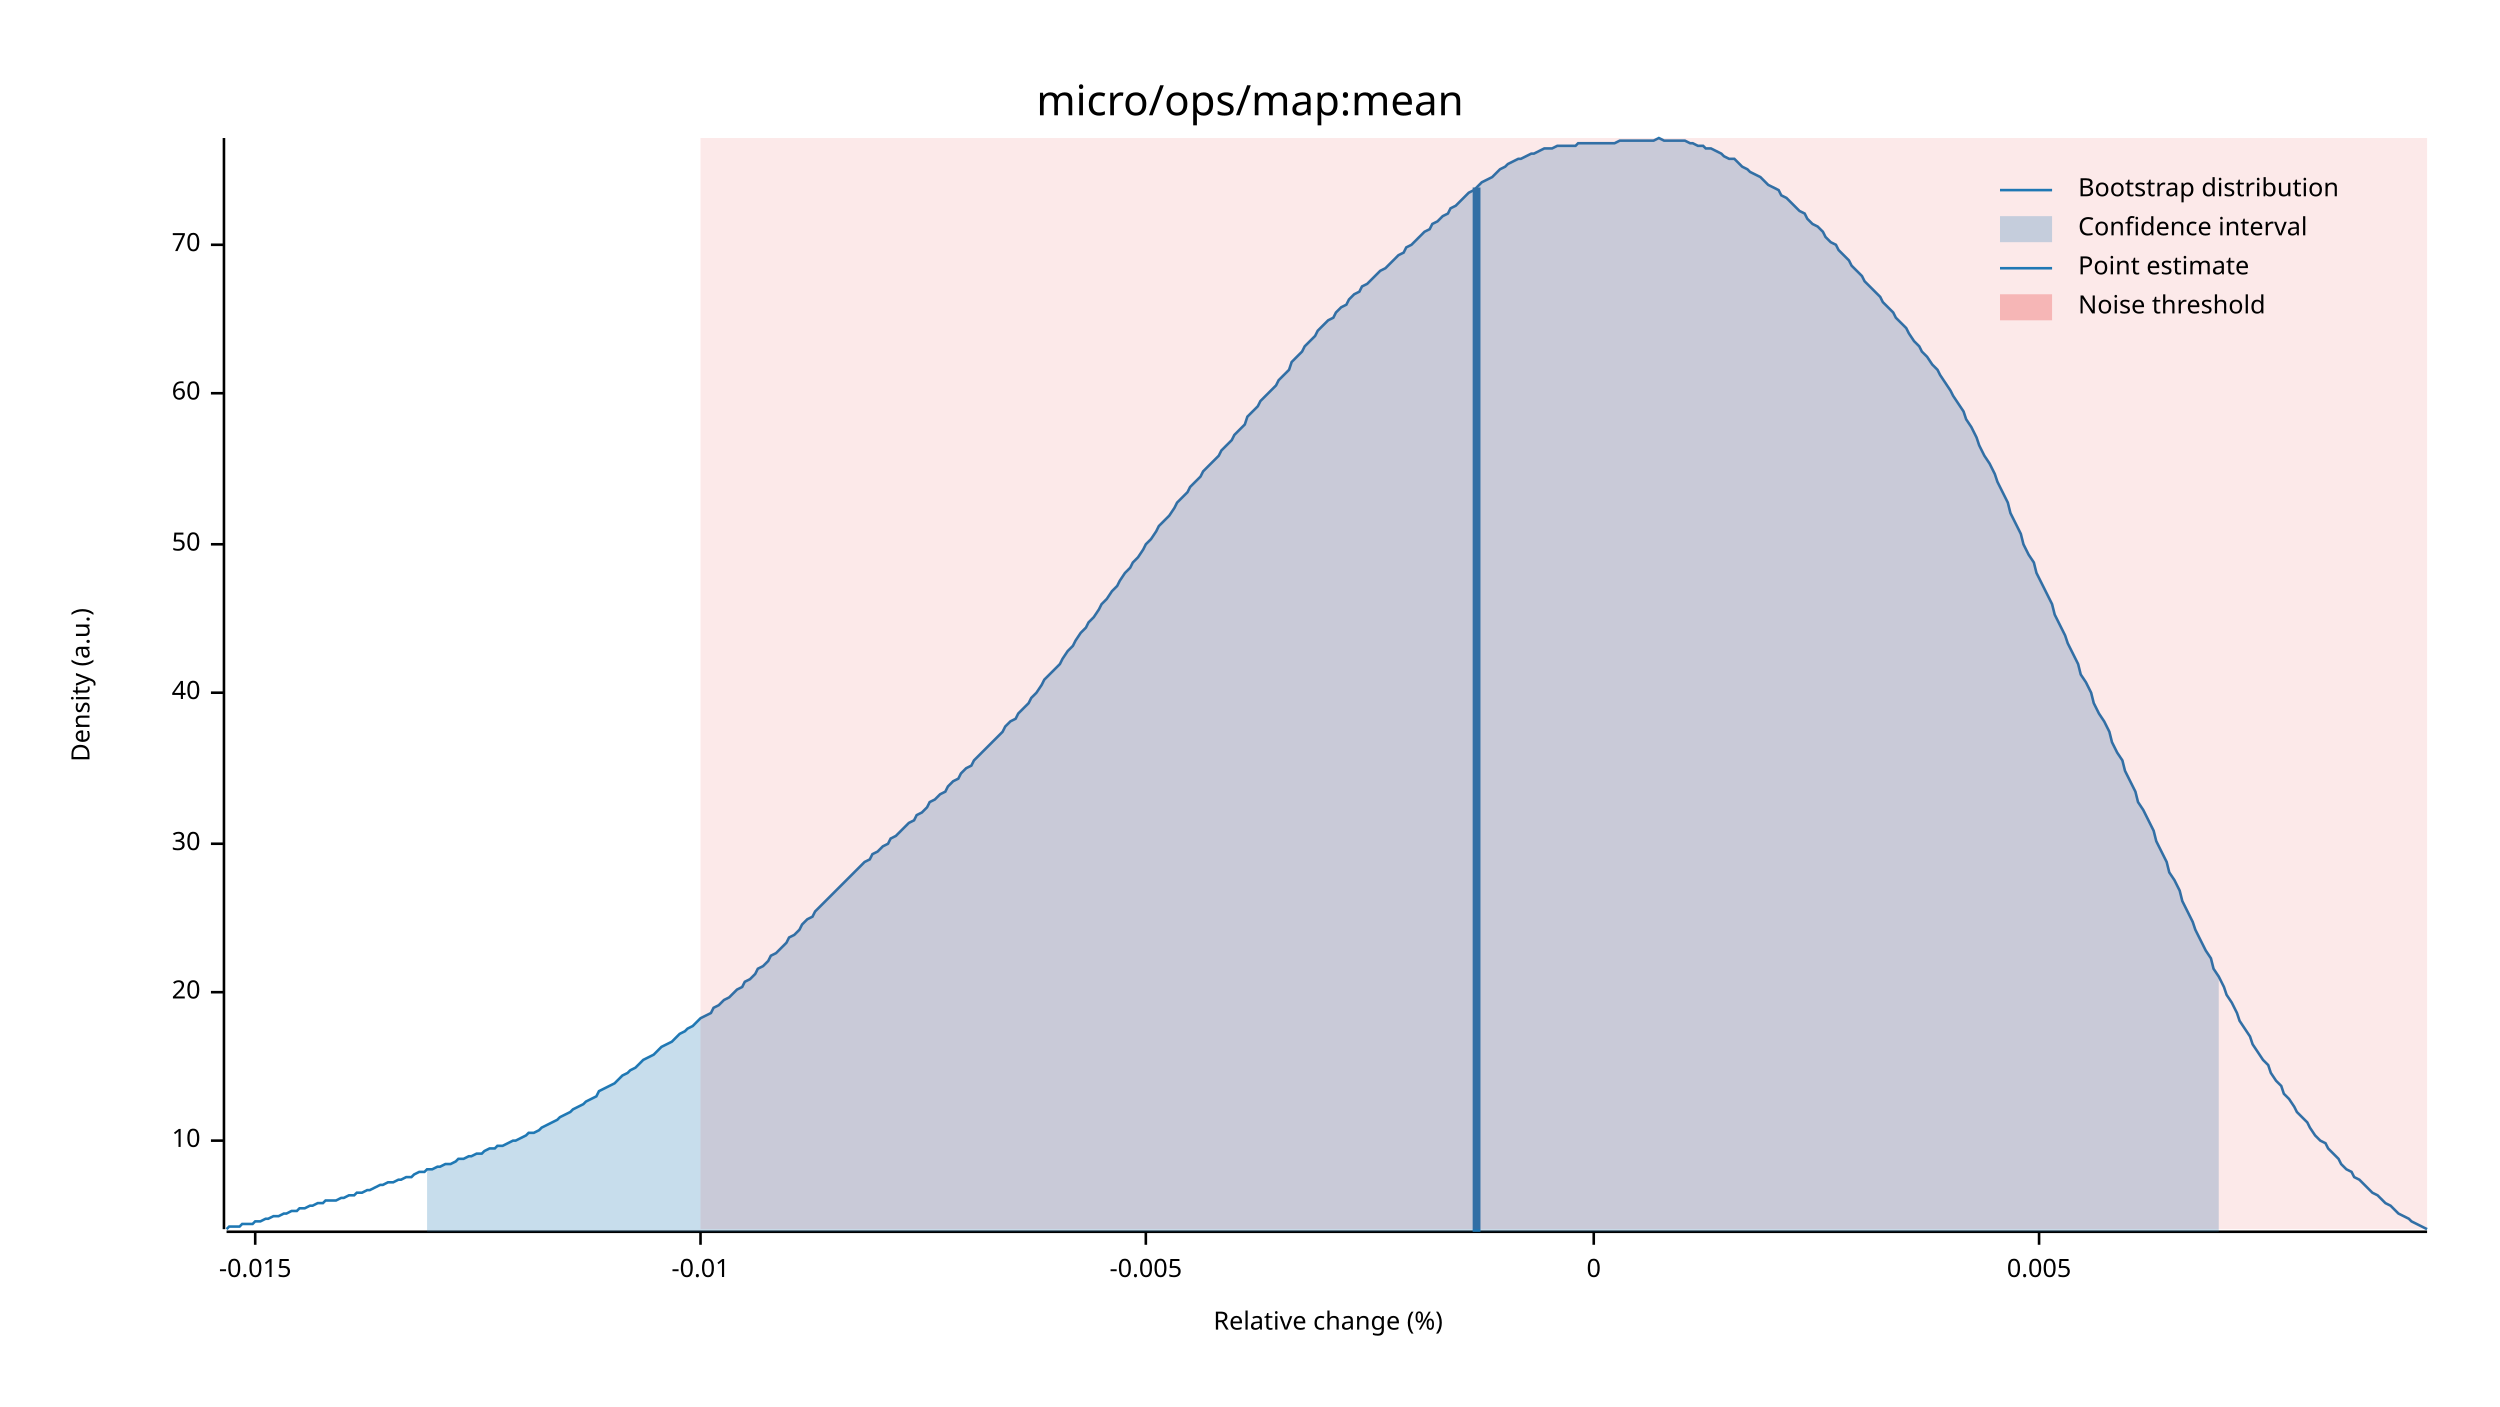
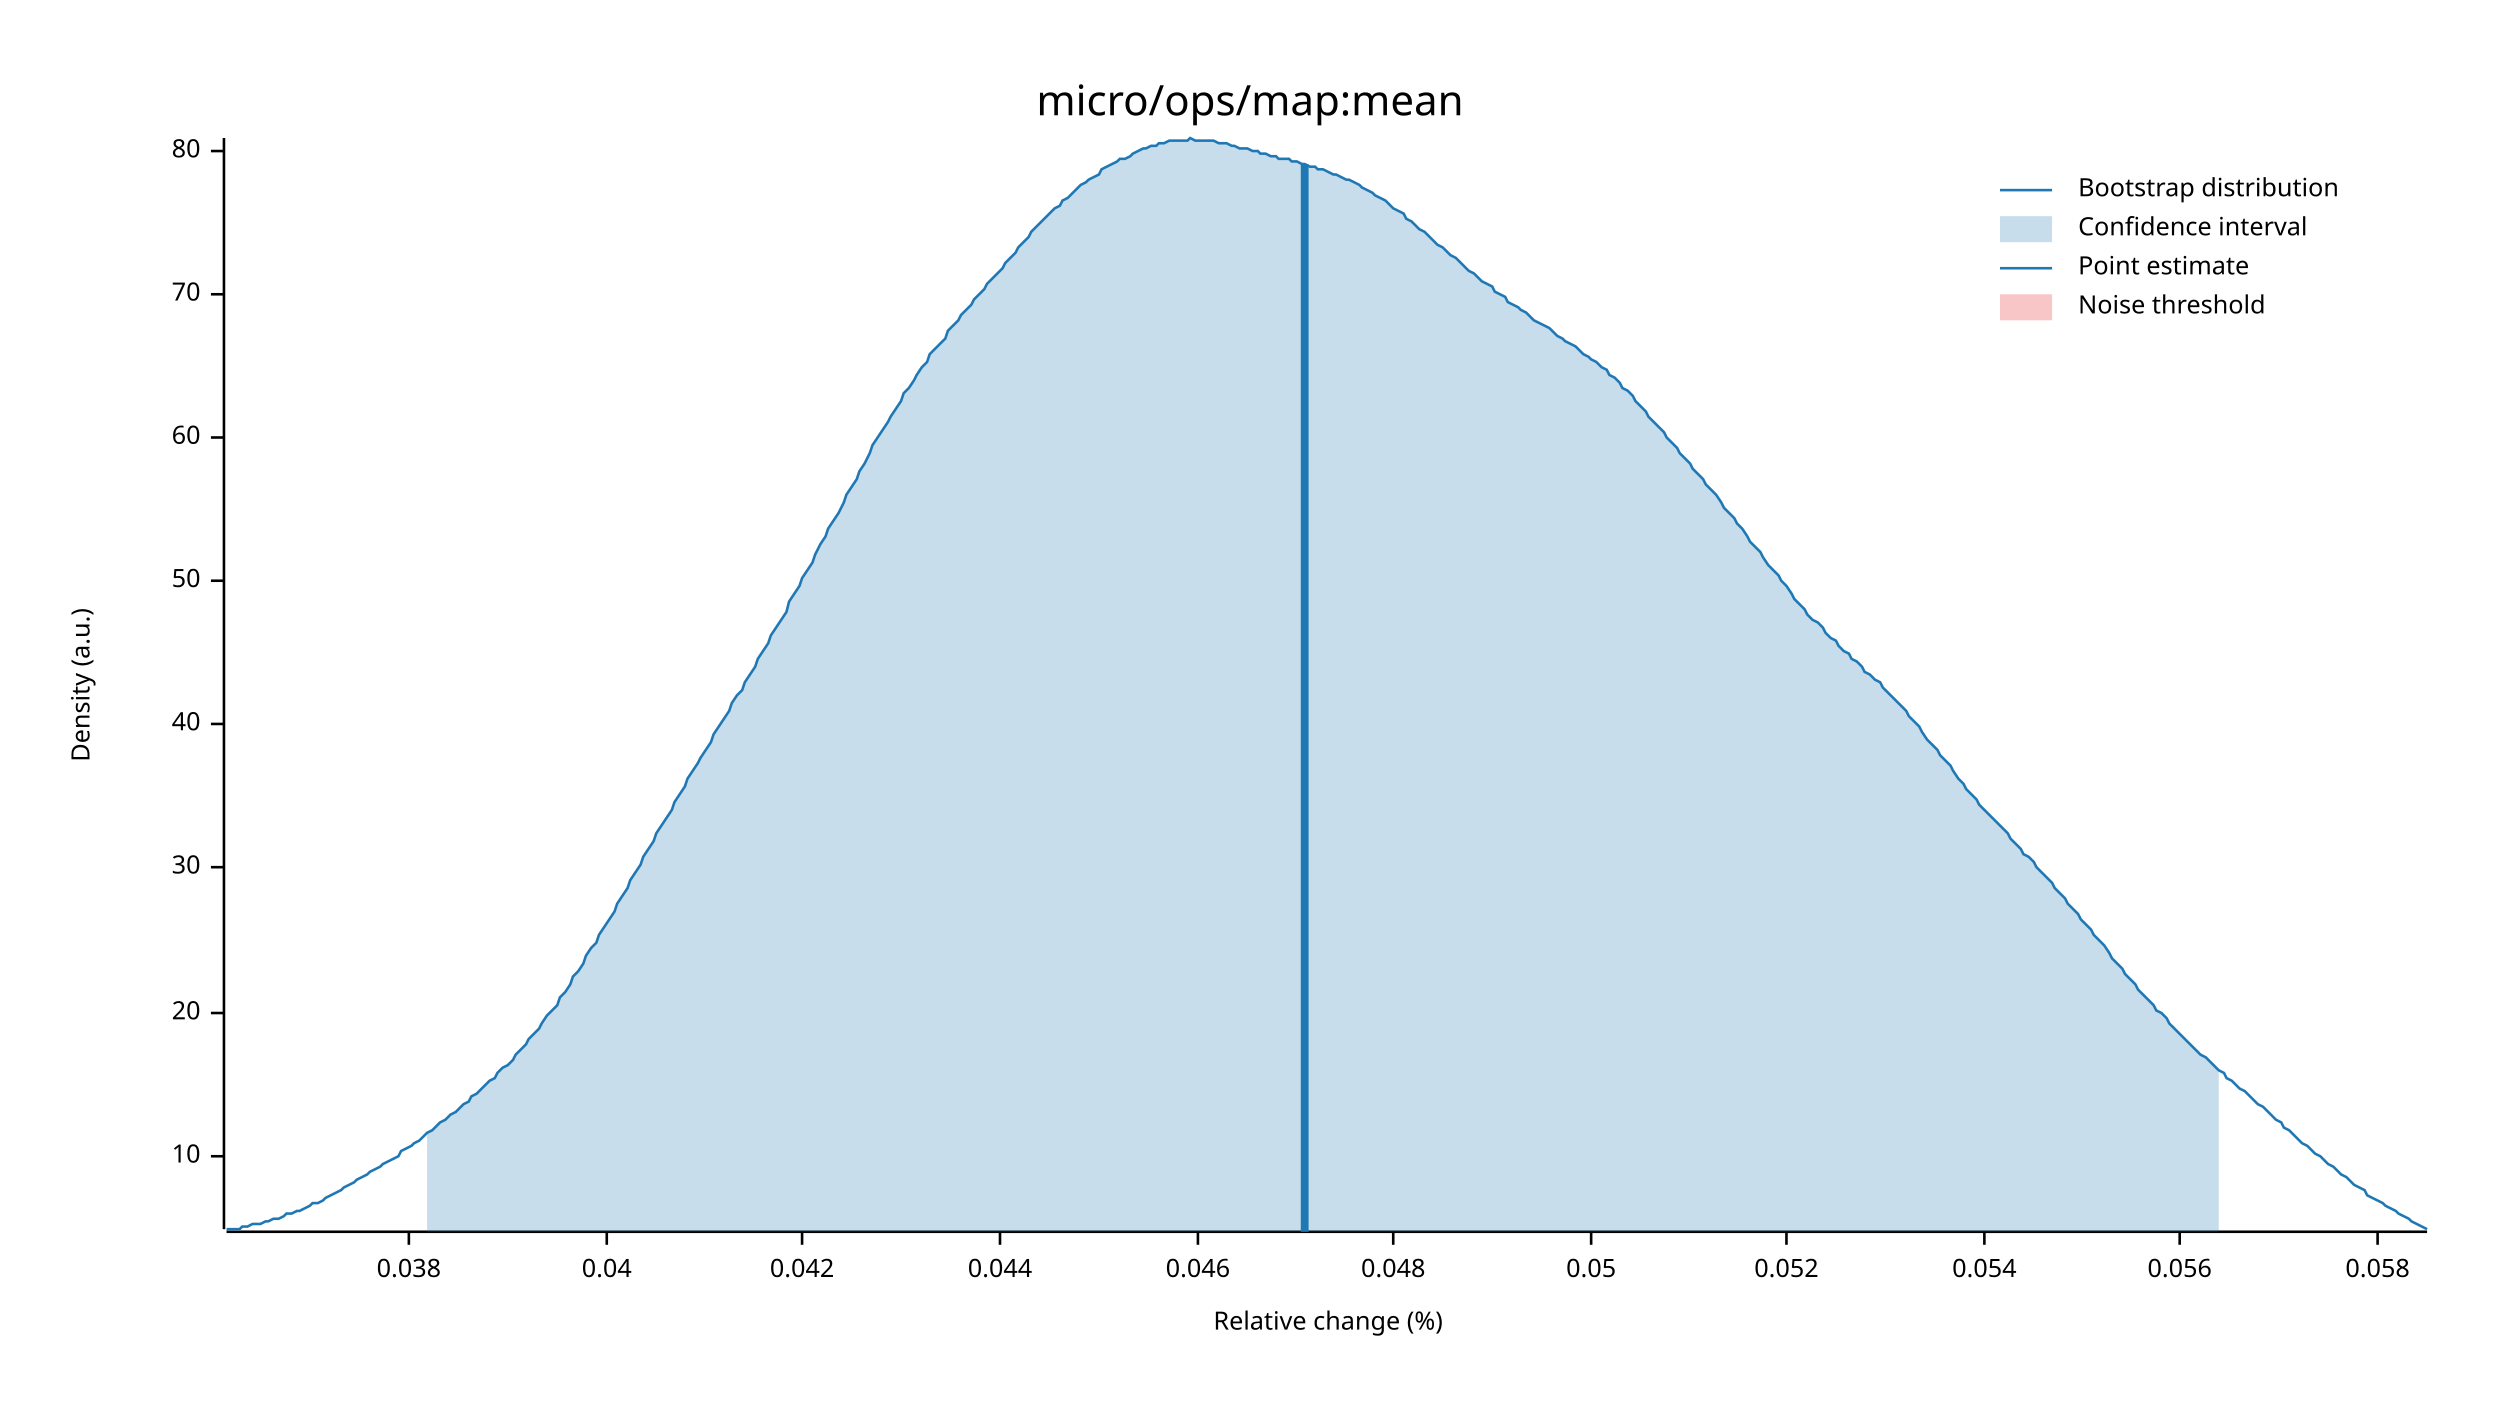
<svg xmlns="http://www.w3.org/2000/svg" width="960" height="540" viewBox="0 0 960 540">
  <text x="480" y="32" dy="0.76em" text-anchor="middle" font-family="sans-serif" font-size="16.129" opacity="1" fill="#000000">
micro/ops/map:mean
</text>
  <text x="27" y="263" dy="0.76em" text-anchor="middle" font-family="sans-serif" font-size="9.677" opacity="1" fill="#000000" transform="rotate(270, 27, 263)">
Density (a.u.)
</text>
  <text x="510" y="513" dy="-0.5ex" text-anchor="middle" font-family="sans-serif" font-size="9.677" opacity="1" fill="#000000">
Relative change (%)
</text>
  <polyline fill="none" opacity="1" stroke="#000000" stroke-width="1" points="86,53 86,472 " />
-   <text x="77" y="438" dy="0.5ex" text-anchor="end" font-family="sans-serif" font-size="9.677" opacity="1" fill="#000000">
+   <text x="77" y="444" dy="0.5ex" text-anchor="end" font-family="sans-serif" font-size="9.677" opacity="1" fill="#000000">
10
</text>
-   <polyline fill="none" opacity="1" stroke="#000000" stroke-width="1" points="81,438 86,438 " />
-   <text x="77" y="381" dy="0.5ex" text-anchor="end" font-family="sans-serif" font-size="9.677" opacity="1" fill="#000000">
+   <polyline fill="none" opacity="1" stroke="#000000" stroke-width="1" points="81,444 86,444 " />
+   <text x="77" y="389" dy="0.5ex" text-anchor="end" font-family="sans-serif" font-size="9.677" opacity="1" fill="#000000">
20
</text>
-   <polyline fill="none" opacity="1" stroke="#000000" stroke-width="1" points="81,381 86,381 " />
-   <text x="77" y="324" dy="0.5ex" text-anchor="end" font-family="sans-serif" font-size="9.677" opacity="1" fill="#000000">
+   <polyline fill="none" opacity="1" stroke="#000000" stroke-width="1" points="81,389 86,389 " />
+   <text x="77" y="333" dy="0.5ex" text-anchor="end" font-family="sans-serif" font-size="9.677" opacity="1" fill="#000000">
30
</text>
-   <polyline fill="none" opacity="1" stroke="#000000" stroke-width="1" points="81,324 86,324 " />
-   <text x="77" y="266" dy="0.5ex" text-anchor="end" font-family="sans-serif" font-size="9.677" opacity="1" fill="#000000">
+   <polyline fill="none" opacity="1" stroke="#000000" stroke-width="1" points="81,333 86,333 " />
+   <text x="77" y="278" dy="0.5ex" text-anchor="end" font-family="sans-serif" font-size="9.677" opacity="1" fill="#000000">
40
</text>
-   <polyline fill="none" opacity="1" stroke="#000000" stroke-width="1" points="81,266 86,266 " />
-   <text x="77" y="209" dy="0.5ex" text-anchor="end" font-family="sans-serif" font-size="9.677" opacity="1" fill="#000000">
+   <polyline fill="none" opacity="1" stroke="#000000" stroke-width="1" points="81,278 86,278 " />
+   <text x="77" y="223" dy="0.5ex" text-anchor="end" font-family="sans-serif" font-size="9.677" opacity="1" fill="#000000">
50
</text>
-   <polyline fill="none" opacity="1" stroke="#000000" stroke-width="1" points="81,209 86,209 " />
-   <text x="77" y="151" dy="0.5ex" text-anchor="end" font-family="sans-serif" font-size="9.677" opacity="1" fill="#000000">
+   <polyline fill="none" opacity="1" stroke="#000000" stroke-width="1" points="81,223 86,223 " />
+   <text x="77" y="168" dy="0.5ex" text-anchor="end" font-family="sans-serif" font-size="9.677" opacity="1" fill="#000000">
60
</text>
-   <polyline fill="none" opacity="1" stroke="#000000" stroke-width="1" points="81,151 86,151 " />
-   <text x="77" y="94" dy="0.5ex" text-anchor="end" font-family="sans-serif" font-size="9.677" opacity="1" fill="#000000">
+   <polyline fill="none" opacity="1" stroke="#000000" stroke-width="1" points="81,168 86,168 " />
+   <text x="77" y="113" dy="0.5ex" text-anchor="end" font-family="sans-serif" font-size="9.677" opacity="1" fill="#000000">
70
</text>
-   <polyline fill="none" opacity="1" stroke="#000000" stroke-width="1" points="81,94 86,94 " />
+   <polyline fill="none" opacity="1" stroke="#000000" stroke-width="1" points="81,113 86,113 " />
+   <text x="77" y="58" dy="0.5ex" text-anchor="end" font-family="sans-serif" font-size="9.677" opacity="1" fill="#000000">
+ 80
+ </text>
+   <polyline fill="none" opacity="1" stroke="#000000" stroke-width="1" points="81,58 86,58 " />
  <polyline fill="none" opacity="1" stroke="#000000" stroke-width="1" points="87,473 932,473 " />
-   <text x="98" y="483" dy="0.76em" text-anchor="middle" font-family="sans-serif" font-size="9.677" opacity="1" fill="#000000">
- -0.015
+   <text x="157" y="483" dy="0.76em" text-anchor="middle" font-family="sans-serif" font-size="9.677" opacity="1" fill="#000000">
+ 0.038
</text>
-   <polyline fill="none" opacity="1" stroke="#000000" stroke-width="1" points="98,473 98,478 " />
-   <text x="269" y="483" dy="0.76em" text-anchor="middle" font-family="sans-serif" font-size="9.677" opacity="1" fill="#000000">
- -0.01
+   <polyline fill="none" opacity="1" stroke="#000000" stroke-width="1" points="157,473 157,478 " />
+   <text x="233" y="483" dy="0.76em" text-anchor="middle" font-family="sans-serif" font-size="9.677" opacity="1" fill="#000000">
+ 0.04
</text>
-   <polyline fill="none" opacity="1" stroke="#000000" stroke-width="1" points="269,473 269,478 " />
-   <text x="440" y="483" dy="0.76em" text-anchor="middle" font-family="sans-serif" font-size="9.677" opacity="1" fill="#000000">
- -0.005
+   <polyline fill="none" opacity="1" stroke="#000000" stroke-width="1" points="233,473 233,478 " />
+   <text x="308" y="483" dy="0.76em" text-anchor="middle" font-family="sans-serif" font-size="9.677" opacity="1" fill="#000000">
+ 0.042
</text>
-   <polyline fill="none" opacity="1" stroke="#000000" stroke-width="1" points="440,473 440,478 " />
-   <text x="612" y="483" dy="0.76em" text-anchor="middle" font-family="sans-serif" font-size="9.677" opacity="1" fill="#000000">
- 0
+   <polyline fill="none" opacity="1" stroke="#000000" stroke-width="1" points="308,473 308,478 " />
+   <text x="384" y="483" dy="0.76em" text-anchor="middle" font-family="sans-serif" font-size="9.677" opacity="1" fill="#000000">
+ 0.044
</text>
-   <polyline fill="none" opacity="1" stroke="#000000" stroke-width="1" points="612,473 612,478 " />
-   <text x="783" y="483" dy="0.76em" text-anchor="middle" font-family="sans-serif" font-size="9.677" opacity="1" fill="#000000">
- 0.005
+   <polyline fill="none" opacity="1" stroke="#000000" stroke-width="1" points="384,473 384,478 " />
+   <text x="460" y="483" dy="0.76em" text-anchor="middle" font-family="sans-serif" font-size="9.677" opacity="1" fill="#000000">
+ 0.046
</text>
-   <polyline fill="none" opacity="1" stroke="#000000" stroke-width="1" points="783,473 783,478 " />
-   <polyline fill="none" opacity="1" stroke="#1F78B4" stroke-width="1" points="87,472 88,471 90,471 92,471 93,470 95,470 97,470 98,469 100,469 102,468 103,468 105,467 107,467 109,466 110,466 112,465 114,465 115,464 117,464 119,463 120,463 122,462 124,462 125,461 127,461 129,461 131,460 132,460 134,459 136,459 137,458 139,458 141,457 142,457 144,456 146,455 147,455 149,454 151,454 153,453 154,453 156,452 158,452 159,451 161,450 163,450 164,449 166,449 168,448 169,448 171,447 173,447 175,446 176,445 178,445 180,444 181,444 183,443 185,443 186,442 188,441 190,441 191,440 193,440 195,439 197,438 198,438 200,437 202,436 203,435 205,435 207,434 208,433 210,432 212,431 214,430 215,429 217,428 219,427 220,426 222,425 224,424 225,423 227,422 229,421 230,419 232,418 234,417 236,416 237,415 239,413 241,412 242,411 244,410 246,408 247,407 249,406 251,405 252,404 254,402 256,401 258,400 259,399 261,397 263,396 264,395 266,394 268,392 269,391 271,390 273,389 274,387 276,386 278,384 280,383 281,382 283,380 285,379 286,377 288,376 290,374 291,372 293,371 295,369 296,367 298,366 300,364 302,362 303,360 305,359 307,357 308,355 310,353 312,352 313,350 315,348 317,346 318,345 320,343 322,341 324,339 325,338 327,336 329,334 330,333 332,331 334,330 335,328 337,327 339,325 341,324 342,322 344,321 346,319 347,318 349,316 351,315 352,313 354,312 356,310 357,308 359,307 361,305 363,304 364,302 366,300 368,299 369,297 371,295 373,294 374,292 376,290 378,288 379,287 381,285 383,283 385,281 386,279 388,277 390,276 391,274 393,272 395,270 396,268 398,266 400,263 401,261 403,259 405,257 407,255 408,253 410,250 412,248 413,246 415,243 417,241 418,239 420,237 422,234 423,232 425,230 427,227 429,225 430,223 432,220 434,218 435,216 437,214 439,211 440,209 442,207 444,204 445,202 447,200 449,198 451,195 452,193 454,191 456,189 457,187 459,185 461,183 462,181 464,179 466,177 468,175 469,173 471,171 473,169 474,167 476,165 478,163 479,160 481,158 483,156 484,154 486,152 488,150 490,148 491,146 493,144 495,142 496,139 498,137 500,135 501,133 503,131 505,129 506,127 508,125 510,123 512,122 513,120 515,118 517,117 518,115 520,113 522,112 523,110 525,109 527,107 528,106 530,104 532,103 534,101 535,100 537,98 539,97 540,95 542,94 544,92 545,91 547,89 549,88 550,86 552,85 554,83 556,82 557,80 559,79 561,77 562,76 564,74 566,73 567,72 569,70 571,69 573,68 574,67 576,65 578,64 579,63 581,62 583,61 584,61 586,60 588,59 589,59 591,58 593,57 595,57 596,57 598,56 600,56 601,56 603,56 605,56 606,55 608,55 610,55 611,55 613,55 615,55 617,55 618,55 620,55 622,54 623,54 625,54 627,54 628,54 630,54 632,54 633,54 635,54 637,53 639,54 640,54 642,54 644,54 645,54 647,54 649,55 650,55 652,56 654,56 655,57 657,57 659,58 661,59 662,60 664,61 666,61 667,62 669,64 671,65 672,66 674,67 676,68 677,69 679,71 681,72 683,73 684,75 686,76 688,78 689,79 691,81 693,82 694,84 696,86 698,87 700,89 701,91 703,93 705,94 706,96 708,98 710,100 711,102 713,104 715,106 716,108 718,110 720,112 722,114 723,116 725,118 727,120 728,122 730,124 732,126 733,128 735,131 737,133 738,135 740,137 742,140 744,142 745,144 747,147 749,150 750,152 752,155 754,158 755,161 757,164 759,168 760,171 762,175 764,178 766,182 767,185 769,189 771,193 772,197 774,201 776,205 777,209 779,213 781,216 782,220 784,224 786,228 788,232 789,236 791,240 793,244 794,247 796,251 798,255 799,259 801,262 803,266 804,270 806,274 808,277 810,281 811,285 813,289 815,292 816,296 818,300 820,304 821,308 823,311 825,315 827,319 828,323 830,327 832,331 833,335 835,338 837,342 838,346 840,350 842,354 843,357 845,361 847,365 849,368 850,372 852,375 854,379 855,382 857,385 859,389 860,392 862,395 864,398 865,401 867,404 869,407 871,409 872,412 874,415 876,417 877,420 879,422 881,425 882,427 884,429 886,431 887,433 889,436 891,438 893,439 894,441 896,443 898,445 899,447 901,449 903,450 904,452 906,453 908,455 909,456 911,458 913,459 915,461 916,462 918,463 920,465 921,466 923,467 925,468 926,469 928,470 930,471 932,472 " />
-   <polygon opacity="0.25" fill="#1F78B4" points="164,449 166,449 168,448 169,448 171,447 173,447 175,446 176,445 178,445 180,444 181,444 183,443 185,443 186,442 188,441 190,441 191,440 193,440 195,439 197,438 198,438 200,437 202,436 203,435 205,435 207,434 208,433 210,432 212,431 214,430 215,429 217,428 219,427 220,426 222,425 224,424 225,423 227,422 229,421 230,419 232,418 234,417 236,416 237,415 239,413 241,412 242,411 244,410 246,408 247,407 249,406 251,405 252,404 254,402 256,401 258,400 259,399 261,397 263,396 264,395 266,394 268,392 269,391 271,390 273,389 274,387 276,386 278,384 280,383 281,382 283,380 285,379 286,377 288,376 290,374 291,372 293,371 295,369 296,367 298,366 300,364 302,362 303,360 305,359 307,357 308,355 310,353 312,352 313,350 315,348 317,346 318,345 320,343 322,341 324,339 325,338 327,336 329,334 330,333 332,331 334,330 335,328 337,327 339,325 341,324 342,322 344,321 346,319 347,318 349,316 351,315 352,313 354,312 356,310 357,308 359,307 361,305 363,304 364,302 366,300 368,299 369,297 371,295 373,294 374,292 376,290 378,288 379,287 381,285 383,283 385,281 386,279 388,277 390,276 391,274 393,272 395,270 396,268 398,266 400,263 401,261 403,259 405,257 407,255 408,253 410,250 412,248 413,246 415,243 417,241 418,239 420,237 422,234 423,232 425,230 427,227 429,225 430,223 432,220 434,218 435,216 437,214 439,211 440,209 442,207 444,204 445,202 447,200 449,198 451,195 452,193 454,191 456,189 457,187 459,185 461,183 462,181 464,179 466,177 468,175 469,173 471,171 473,169 474,167 476,165 478,163 479,160 481,158 483,156 484,154 486,152 488,150 490,148 491,146 493,144 495,142 496,139 498,137 500,135 501,133 503,131 505,129 506,127 508,125 510,123 512,122 513,120 515,118 517,117 518,115 520,113 522,112 523,110 525,109 527,107 528,106 530,104 532,103 534,101 535,100 537,98 539,97 540,95 542,94 544,92 545,91 547,89 549,88 550,86 552,85 554,83 556,82 557,80 559,79 561,77 562,76 564,74 566,73 567,72 569,70 571,69 573,68 574,67 576,65 578,64 579,63 581,62 583,61 584,61 586,60 588,59 589,59 591,58 593,57 595,57 596,57 598,56 600,56 601,56 603,56 605,56 606,55 608,55 610,55 611,55 613,55 615,55 617,55 618,55 620,55 622,54 623,54 625,54 627,54 628,54 630,54 632,54 633,54 635,54 637,53 639,54 640,54 642,54 644,54 645,54 647,54 649,55 650,55 652,56 654,56 655,57 657,57 659,58 661,59 662,60 664,61 666,61 667,62 669,64 671,65 672,66 674,67 676,68 677,69 679,71 681,72 683,73 684,75 686,76 688,78 689,79 691,81 693,82 694,84 696,86 698,87 700,89 701,91 703,93 705,94 706,96 708,98 710,100 711,102 713,104 715,106 716,108 718,110 720,112 722,114 723,116 725,118 727,120 728,122 730,124 732,126 733,128 735,131 737,133 738,135 740,137 742,140 744,142 745,144 747,147 749,150 750,152 752,155 754,158 755,161 757,164 759,168 760,171 762,175 764,178 766,182 767,185 769,189 771,193 772,197 774,201 776,205 777,209 779,213 781,216 782,220 784,224 786,228 788,232 789,236 791,240 793,244 794,247 796,251 798,255 799,259 801,262 803,266 804,270 806,274 808,277 810,281 811,285 813,289 815,292 816,296 818,300 820,304 821,308 823,311 825,315 827,319 828,323 830,327 832,331 833,335 835,338 837,342 838,346 840,350 842,354 843,357 845,361 847,365 849,368 850,372 852,375 852,473 164,473 " />
-   <polyline fill="none" opacity="1" stroke="#1F78B4" stroke-width="3" points="567,473 567,72 " />
-   <rect x="269" y="53" width="663" height="419" opacity="0.1" fill="#E31A1C" stroke="none" />
+   <polyline fill="none" opacity="1" stroke="#000000" stroke-width="1" points="460,473 460,478 " />
+   <text x="535" y="483" dy="0.76em" text-anchor="middle" font-family="sans-serif" font-size="9.677" opacity="1" fill="#000000">
+ 0.048
+ </text>
+   <polyline fill="none" opacity="1" stroke="#000000" stroke-width="1" points="535,473 535,478 " />
+   <text x="611" y="483" dy="0.76em" text-anchor="middle" font-family="sans-serif" font-size="9.677" opacity="1" fill="#000000">
+ 0.05
+ </text>
+   <polyline fill="none" opacity="1" stroke="#000000" stroke-width="1" points="611,473 611,478 " />
+   <text x="686" y="483" dy="0.76em" text-anchor="middle" font-family="sans-serif" font-size="9.677" opacity="1" fill="#000000">
+ 0.052
+ </text>
+   <polyline fill="none" opacity="1" stroke="#000000" stroke-width="1" points="686,473 686,478 " />
+   <text x="762" y="483" dy="0.76em" text-anchor="middle" font-family="sans-serif" font-size="9.677" opacity="1" fill="#000000">
+ 0.054
+ </text>
+   <polyline fill="none" opacity="1" stroke="#000000" stroke-width="1" points="762,473 762,478 " />
+   <text x="837" y="483" dy="0.76em" text-anchor="middle" font-family="sans-serif" font-size="9.677" opacity="1" fill="#000000">
+ 0.056
+ </text>
+   <polyline fill="none" opacity="1" stroke="#000000" stroke-width="1" points="837,473 837,478 " />
+   <text x="913" y="483" dy="0.76em" text-anchor="middle" font-family="sans-serif" font-size="9.677" opacity="1" fill="#000000">
+ 0.058
+ </text>
+   <polyline fill="none" opacity="1" stroke="#000000" stroke-width="1" points="913,473 913,478 " />
+   <polyline fill="none" opacity="1" stroke="#1F78B4" stroke-width="1" points="87,472 88,472 90,472 92,472 93,471 95,471 97,470 98,470 100,470 102,469 103,469 105,468 107,468 109,467 110,466 112,466 114,465 115,465 117,464 119,463 120,462 122,462 124,461 125,460 127,459 129,458 131,457 132,456 134,455 136,454 137,453 139,452 141,451 142,450 144,449 146,448 147,447 149,446 151,445 153,444 154,442 156,441 158,440 159,439 161,438 163,436 164,435 166,434 168,432 169,431 171,430 173,428 175,427 176,426 178,424 180,423 181,421 183,420 185,418 186,417 188,415 190,414 191,412 193,410 195,409 197,407 198,405 200,403 202,401 203,399 205,397 207,395 208,393 210,390 212,388 214,386 215,383 217,381 219,378 220,375 222,373 224,370 225,367 227,364 229,362 230,359 232,356 234,353 236,350 237,347 239,344 241,341 242,338 244,335 246,332 247,329 249,326 251,323 252,320 254,317 256,314 258,311 259,308 261,305 263,302 264,299 266,296 268,293 269,291 271,288 273,285 274,282 276,279 278,276 280,273 281,270 283,267 285,265 286,262 288,259 290,256 291,253 293,250 295,247 296,244 298,241 300,238 302,235 303,231 305,228 307,225 308,222 310,219 312,216 313,213 315,209 317,206 318,203 320,200 322,197 324,193 325,190 327,187 329,184 330,181 332,178 334,174 335,171 337,168 339,165 341,162 342,160 344,157 346,154 347,151 349,149 351,146 352,144 354,141 356,139 357,136 359,134 361,132 363,130 364,127 366,125 368,123 369,121 371,119 373,117 374,115 376,113 378,111 379,109 381,107 383,105 385,103 386,101 388,99 390,97 391,95 393,93 395,91 396,89 398,87 400,85 401,84 403,82 405,80 407,79 408,77 410,76 412,74 413,73 415,71 417,70 418,69 420,68 422,67 423,65 425,64 427,63 429,62 430,61 432,61 434,60 435,59 437,58 439,57 440,57 442,56 444,56 445,55 447,55 449,54 451,54 452,54 454,54 456,54 457,53 459,54 461,54 462,54 464,54 466,54 468,55 469,55 471,55 473,56 474,56 476,57 478,57 479,57 481,58 483,58 484,59 486,59 488,60 490,60 491,61 493,61 495,61 496,62 498,62 500,63 501,63 503,64 505,64 506,65 508,65 510,66 512,67 513,67 515,68 517,69 518,69 520,70 522,71 523,72 525,73 527,74 528,75 530,76 532,77 534,79 535,80 537,81 539,82 540,84 542,85 544,87 545,88 547,89 549,91 550,92 552,94 554,95 556,97 557,98 559,99 561,101 562,102 564,104 566,105 567,106 569,108 571,109 573,110 574,112 576,113 578,114 579,116 581,117 583,118 584,119 586,120 588,122 589,123 591,124 593,125 595,126 596,127 598,129 600,130 601,131 603,132 605,133 606,134 608,136 610,137 611,138 613,139 615,141 617,142 618,144 620,145 622,147 623,149 625,150 627,152 628,154 630,156 632,158 633,160 635,162 637,164 639,166 640,168 642,170 644,172 645,174 647,176 649,178 650,180 652,182 654,184 655,186 657,188 659,190 661,193 662,195 664,197 666,199 667,201 669,203 671,206 672,208 674,210 676,212 677,214 679,217 681,219 683,221 684,223 686,225 688,228 689,230 691,232 693,234 694,236 696,238 698,239 700,241 701,243 703,245 705,246 706,248 708,250 710,251 711,253 713,254 715,256 716,258 718,259 720,261 722,262 723,264 725,266 727,268 728,269 730,271 732,273 733,275 735,277 737,279 738,281 740,284 742,286 744,288 745,290 747,292 749,294 750,296 752,299 754,301 755,303 757,305 759,307 760,309 762,311 764,313 766,315 767,316 769,318 771,320 772,322 774,324 776,326 777,328 779,329 781,331 782,333 784,335 786,337 788,339 789,341 791,343 793,345 794,347 796,349 798,351 799,353 801,355 803,357 804,359 806,361 808,363 810,366 811,368 813,370 815,372 816,374 818,376 820,378 821,380 823,382 825,384 827,386 828,388 830,389 832,391 833,393 835,395 837,397 838,398 840,400 842,402 843,403 845,405 847,406 849,408 850,409 852,411 854,412 855,414 857,415 859,417 860,418 862,419 864,421 865,422 867,424 869,425 871,427 872,428 874,430 876,431 877,433 879,434 881,436 882,437 884,439 886,440 887,441 889,443 891,444 893,446 894,447 896,448 898,450 899,451 901,452 903,454 904,455 906,456 908,457 909,459 911,460 913,461 915,462 916,463 918,464 920,465 921,466 923,467 925,468 926,469 928,470 930,471 932,472 " />
+   <polygon opacity="0.25" fill="#1F78B4" points="164,435 166,434 168,432 169,431 171,430 173,428 175,427 176,426 178,424 180,423 181,421 183,420 185,418 186,417 188,415 190,414 191,412 193,410 195,409 197,407 198,405 200,403 202,401 203,399 205,397 207,395 208,393 210,390 212,388 214,386 215,383 217,381 219,378 220,375 222,373 224,370 225,367 227,364 229,362 230,359 232,356 234,353 236,350 237,347 239,344 241,341 242,338 244,335 246,332 247,329 249,326 251,323 252,320 254,317 256,314 258,311 259,308 261,305 263,302 264,299 266,296 268,293 269,291 271,288 273,285 274,282 276,279 278,276 280,273 281,270 283,267 285,265 286,262 288,259 290,256 291,253 293,250 295,247 296,244 298,241 300,238 302,235 303,231 305,228 307,225 308,222 310,219 312,216 313,213 315,209 317,206 318,203 320,200 322,197 324,193 325,190 327,187 329,184 330,181 332,178 334,174 335,171 337,168 339,165 341,162 342,160 344,157 346,154 347,151 349,149 351,146 352,144 354,141 356,139 357,136 359,134 361,132 363,130 364,127 366,125 368,123 369,121 371,119 373,117 374,115 376,113 378,111 379,109 381,107 383,105 385,103 386,101 388,99 390,97 391,95 393,93 395,91 396,89 398,87 400,85 401,84 403,82 405,80 407,79 408,77 410,76 412,74 413,73 415,71 417,70 418,69 420,68 422,67 423,65 425,64 427,63 429,62 430,61 432,61 434,60 435,59 437,58 439,57 440,57 442,56 444,56 445,55 447,55 449,54 451,54 452,54 454,54 456,54 457,53 459,54 461,54 462,54 464,54 466,54 468,55 469,55 471,55 473,56 474,56 476,57 478,57 479,57 481,58 483,58 484,59 486,59 488,60 490,60 491,61 493,61 495,61 496,62 498,62 500,63 501,63 503,64 505,64 506,65 508,65 510,66 512,67 513,67 515,68 517,69 518,69 520,70 522,71 523,72 525,73 527,74 528,75 530,76 532,77 534,79 535,80 537,81 539,82 540,84 542,85 544,87 545,88 547,89 549,91 550,92 552,94 554,95 556,97 557,98 559,99 561,101 562,102 564,104 566,105 567,106 569,108 571,109 573,110 574,112 576,113 578,114 579,116 581,117 583,118 584,119 586,120 588,122 589,123 591,124 593,125 595,126 596,127 598,129 600,130 601,131 603,132 605,133 606,134 608,136 610,137 611,138 613,139 615,141 617,142 618,144 620,145 622,147 623,149 625,150 627,152 628,154 630,156 632,158 633,160 635,162 637,164 639,166 640,168 642,170 644,172 645,174 647,176 649,178 650,180 652,182 654,184 655,186 657,188 659,190 661,193 662,195 664,197 666,199 667,201 669,203 671,206 672,208 674,210 676,212 677,214 679,217 681,219 683,221 684,223 686,225 688,228 689,230 691,232 693,234 694,236 696,238 698,239 700,241 701,243 703,245 705,246 706,248 708,250 710,251 711,253 713,254 715,256 716,258 718,259 720,261 722,262 723,264 725,266 727,268 728,269 730,271 732,273 733,275 735,277 737,279 738,281 740,284 742,286 744,288 745,290 747,292 749,294 750,296 752,299 754,301 755,303 757,305 759,307 760,309 762,311 764,313 766,315 767,316 769,318 771,320 772,322 774,324 776,326 777,328 779,329 781,331 782,333 784,335 786,337 788,339 789,341 791,343 793,345 794,347 796,349 798,351 799,353 801,355 803,357 804,359 806,361 808,363 810,366 811,368 813,370 815,372 816,374 818,376 820,378 821,380 823,382 825,384 827,386 828,388 830,389 832,391 833,393 835,395 837,397 838,398 840,400 842,402 843,403 845,405 847,406 849,408 850,409 852,411 852,473 164,473 " />
+   <polyline fill="none" opacity="1" stroke="#1F78B4" stroke-width="3" points="501,473 501,63 " />
+   <rect x="509" y="53" width="0" height="419" opacity="0.1" fill="#E31A1C" stroke="none" />
  <text x="798" y="68" dy="0.76em" text-anchor="start" font-family="sans-serif" font-size="9.677" opacity="1" fill="#000000">
Bootstrap distribution
</text>
  <text x="798" y="83" dy="0.76em" text-anchor="start" font-family="sans-serif" font-size="9.677" opacity="1" fill="#000000">
Confidence interval
</text>
  <text x="798" y="98" dy="0.76em" text-anchor="start" font-family="sans-serif" font-size="9.677" opacity="1" fill="#000000">
Point estimate
</text>
  <text x="798" y="113" dy="0.76em" text-anchor="start" font-family="sans-serif" font-size="9.677" opacity="1" fill="#000000">
Noise threshold
</text>
  <polyline fill="none" opacity="1" stroke="#1F78B4" stroke-width="1" points="768,73 788,73 " />
  <rect x="768" y="83" width="20" height="10" opacity="0.25" fill="#1F78B4" stroke="none" />
  <polyline fill="none" opacity="1" stroke="#1F78B4" stroke-width="1" points="768,103 788,103 " />
  <rect x="768" y="113" width="20" height="10" opacity="0.25" fill="#E31A1C" stroke="none" />
</svg>
